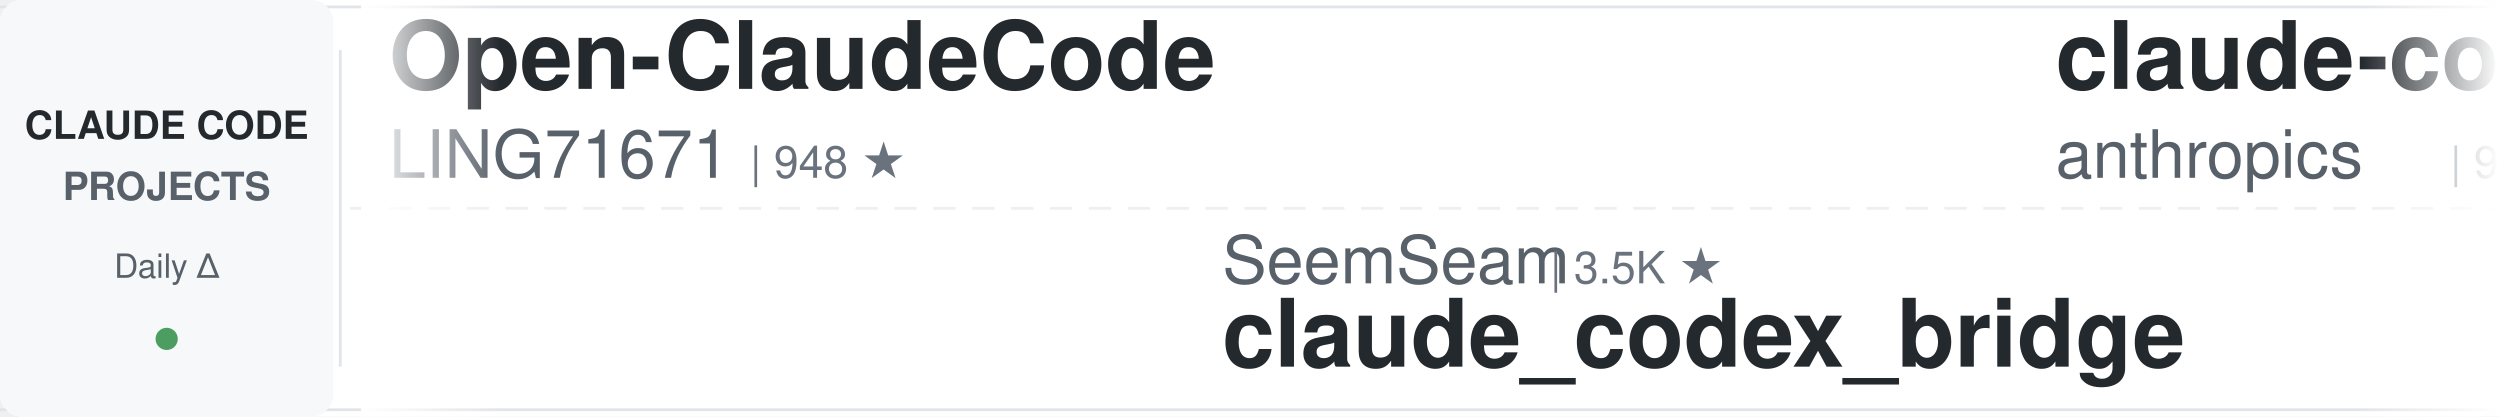
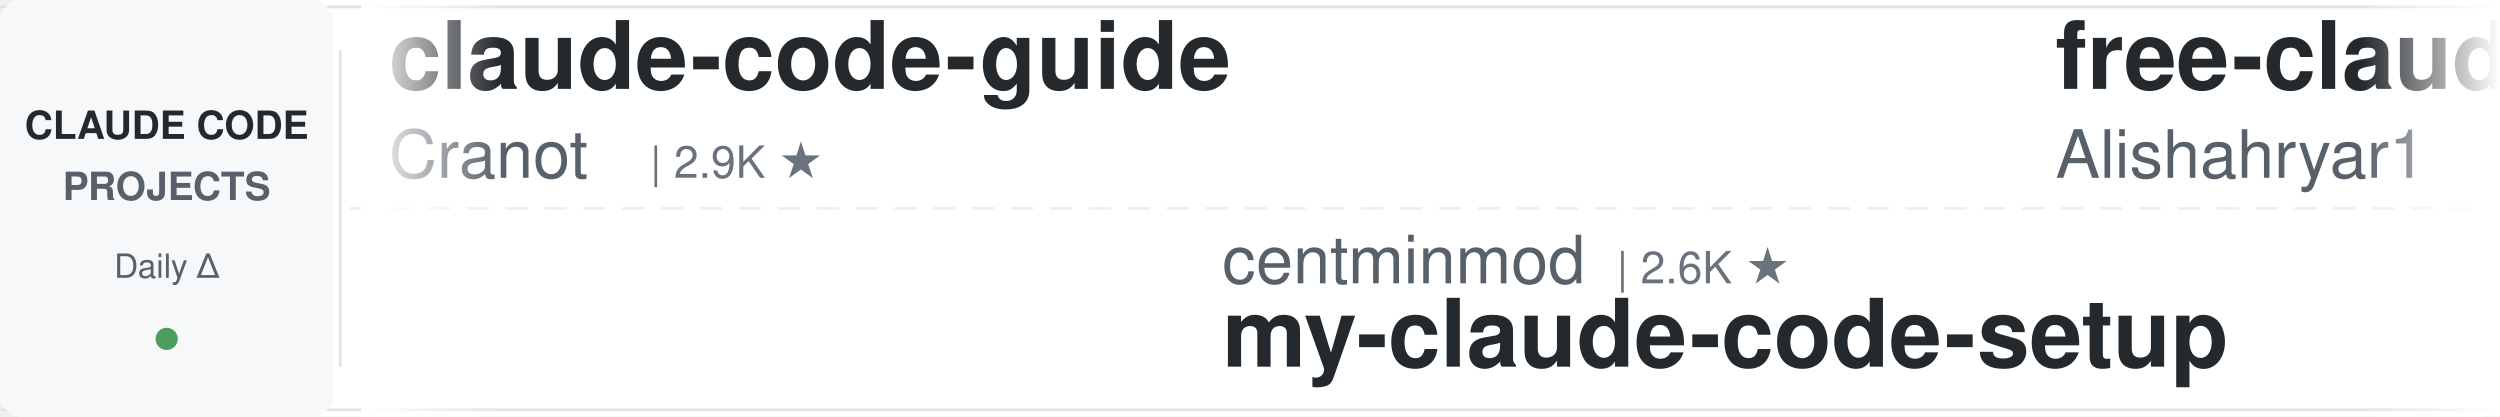
<svg xmlns="http://www.w3.org/2000/svg" width="900" height="150">
  <defs>
    <linearGradient id="leftFade" x1="0%" y1="0%" x2="100%" y2="0%">
      <stop offset="0%" style="stop-color:#ffffff;stop-opacity:1" />
      <stop offset="100%" style="stop-color:#ffffff;stop-opacity:0" />
    </linearGradient>
    <linearGradient id="rightFade" x1="0%" y1="0%" x2="100%" y2="0%">
      <stop offset="0%" style="stop-color:#ffffff;stop-opacity:0" />
      <stop offset="100%" style="stop-color:#ffffff;stop-opacity:1" />
    </linearGradient>
  </defs>
  <rect width="900" height="150" fill="#ffffff" rx="8" />
  <rect x="0" y="2" width="900" height="1" fill="#e1e4e8" />
  <rect x="0" y="147" width="900" height="1" fill="#e1e4e8" />
  <line x1="0" y1="75" x2="900" y2="75" stroke="#e1e4e8" stroke-width="1" stroke-dasharray="8 6" opacity="0.6" />
  <rect x="0" y="0" width="120" height="150" fill="#f6f8fa" rx="8" />
  <text x="60" y="50" font-family="-apple-system, BlinkMacSystemFont, 'Segoe UI', Helvetica, Arial, sans-serif" font-size="14" font-weight="600" fill="#24292e" text-anchor="middle">CLAUDE CODE</text>
  <text x="60" y="72" font-family="-apple-system, BlinkMacSystemFont, 'Segoe UI', Helvetica, Arial, sans-serif" font-size="14" font-weight="600" fill="#586069" text-anchor="middle">PROJECTS</text>
  <text x="60" y="100" font-family="-apple-system, BlinkMacSystemFont, 'Segoe UI', Helvetica, Arial, sans-serif" font-size="12" font-weight="500" fill="#586069" text-anchor="middle">Daily Δ</text>
  <circle cx="60" cy="122" r="4" fill="#22863a" opacity="0.8" />
  <rect x="122" y="18" width="1" height="114" fill="#e1e4e8" />
  <clipPath id="tickerClip">
    <rect x="130" y="0" width="770" height="150" />
  </clipPath>
  <g clip-path="url(#tickerClip)">
    <g id="tickerItems">
      <animateTransform attributeName="transform" attributeType="XML" type="translate" from="0 0" to="-3000 0" dur="54s" repeatCount="indefinite" />
      <g transform="translate(0, 0)">
-         <text x="140" y="32" font-family="-apple-system, BlinkMacSystemFont, 'Segoe UI', Helvetica, Arial, sans-serif" font-size="34" font-weight="600" fill="#24292e">Open-ClaudeCode</text>
-         <text x="140" y="64" font-family="-apple-system, BlinkMacSystemFont, 'Segoe UI', Helvetica, Arial, sans-serif" font-size="24" font-weight="400" fill="#586069">LING71671</text>
-         <text x="270" y="64" font-family="-apple-system, BlinkMacSystemFont, 'Segoe UI', Helvetica, Arial, sans-serif" font-size="16" font-weight="500" fill="#6a737d">| 948 ★</text>
-       </g>
-       <g transform="translate(300, 0)">
-         <text x="140" y="102" font-family="-apple-system, BlinkMacSystemFont, 'Segoe UI', Helvetica, Arial, sans-serif" font-size="24" font-weight="400" fill="#586069">SeemSeam</text>
-         <text x="258" y="102" font-family="-apple-system, BlinkMacSystemFont, 'Segoe UI', Helvetica, Arial, sans-serif" font-size="16" font-weight="500" fill="#6a737d">| 3.5K ★</text>
-         <text x="140" y="132" font-family="-apple-system, BlinkMacSystemFont, 'Segoe UI', Helvetica, Arial, sans-serif" font-size="34" font-weight="600" fill="#24292e">claude_codex_bridge</text>
-       </g>
-       <g transform="translate(600, 0)">
-         <text x="140" y="32" font-family="-apple-system, BlinkMacSystemFont, 'Segoe UI', Helvetica, Arial, sans-serif" font-size="34" font-weight="600" fill="#24292e">claude-code-base-action</text>
-         <text x="140" y="64" font-family="-apple-system, BlinkMacSystemFont, 'Segoe UI', Helvetica, Arial, sans-serif" font-size="24" font-weight="400" fill="#586069">anthropics</text>
-         <text x="282" y="64" font-family="-apple-system, BlinkMacSystemFont, 'Segoe UI', Helvetica, Arial, sans-serif" font-size="16" font-weight="500" fill="#6a737d">| 972 ★</text>
-       </g>
-       <g transform="translate(900, 0)">
-         <text x="140" y="102" font-family="-apple-system, BlinkMacSystemFont, 'Segoe UI', Helvetica, Arial, sans-serif" font-size="24" font-weight="400" fill="#586069">Windy3f3f3f3f</text>
-         <text x="318" y="102" font-family="-apple-system, BlinkMacSystemFont, 'Segoe UI', Helvetica, Arial, sans-serif" font-size="16" font-weight="500" fill="#6a737d">| 2.7K ★</text>
-         <text x="140" y="132" font-family="-apple-system, BlinkMacSystemFont, 'Segoe UI', Helvetica, Arial, sans-serif" font-size="34" font-weight="600" fill="#24292e">claude-code-from-scratch</text>
-       </g>
-       <g transform="translate(1200, 0)">
-         <text x="140" y="32" font-family="-apple-system, BlinkMacSystemFont, 'Segoe UI', Helvetica, Arial, sans-serif" font-size="34" font-weight="600" fill="#24292e">claude-code-tips</text>
-         <text x="140" y="64" font-family="-apple-system, BlinkMacSystemFont, 'Segoe UI', Helvetica, Arial, sans-serif" font-size="24" font-weight="400" fill="#586069">ykdojo</text>
-         <text x="234" y="64" font-family="-apple-system, BlinkMacSystemFont, 'Segoe UI', Helvetica, Arial, sans-serif" font-size="16" font-weight="500" fill="#6a737d">| 10.1K ★</text>
-       </g>
-       <g transform="translate(1500, 0)">
-         <text x="140" y="102" font-family="-apple-system, BlinkMacSystemFont, 'Segoe UI', Helvetica, Arial, sans-serif" font-size="24" font-weight="400" fill="#586069">ChrisWiles</text>
-         <text x="282" y="102" font-family="-apple-system, BlinkMacSystemFont, 'Segoe UI', Helvetica, Arial, sans-serif" font-size="16" font-weight="500" fill="#6a737d">| 6.1K ★</text>
-         <text x="140" y="132" font-family="-apple-system, BlinkMacSystemFont, 'Segoe UI', Helvetica, Arial, sans-serif" font-size="34" font-weight="600" fill="#24292e">claude-code-showcase</text>
-       </g>
-       <g transform="translate(1800, 0)">
        <text x="140" y="32" font-family="-apple-system, BlinkMacSystemFont, 'Segoe UI', Helvetica, Arial, sans-serif" font-size="34" font-weight="600" fill="#24292e">claude-code-guide</text>
        <text x="140" y="64" font-family="-apple-system, BlinkMacSystemFont, 'Segoe UI', Helvetica, Arial, sans-serif" font-size="24" font-weight="400" fill="#586069">Cranot</text>
        <text x="234" y="64" font-family="-apple-system, BlinkMacSystemFont, 'Segoe UI', Helvetica, Arial, sans-serif" font-size="16" font-weight="500" fill="#6a737d">| 2.9K ★</text>
      </g>
+       <g transform="translate(300, 0)">
+         <text x="140" y="102" font-family="-apple-system, BlinkMacSystemFont, 'Segoe UI', Helvetica, Arial, sans-serif" font-size="24" font-weight="400" fill="#586069">centminmod</text>
+         <text x="282" y="102" font-family="-apple-system, BlinkMacSystemFont, 'Segoe UI', Helvetica, Arial, sans-serif" font-size="16" font-weight="500" fill="#6a737d">| 2.6K ★</text>
+         <text x="140" y="132" font-family="-apple-system, BlinkMacSystemFont, 'Segoe UI', Helvetica, Arial, sans-serif" font-size="34" font-weight="600" fill="#24292e">my-claude-code-setup</text>
+       </g>
+       <g transform="translate(600, 0)">
+         <text x="140" y="32" font-family="-apple-system, BlinkMacSystemFont, 'Segoe UI', Helvetica, Arial, sans-serif" font-size="34" font-weight="600" fill="#24292e">free-claude-code</text>
+         <text x="140" y="64" font-family="-apple-system, BlinkMacSystemFont, 'Segoe UI', Helvetica, Arial, sans-serif" font-size="24" font-weight="400" fill="#586069">Alishahryar1</text>
+         <text x="306" y="64" font-family="-apple-system, BlinkMacSystemFont, 'Segoe UI', Helvetica, Arial, sans-serif" font-size="16" font-weight="500" fill="#6a737d">| 54.0K ★</text>
+       </g>
+       <g transform="translate(900, 0)">
+         <text x="140" y="102" font-family="-apple-system, BlinkMacSystemFont, 'Segoe UI', Helvetica, Arial, sans-serif" font-size="24" font-weight="400" fill="#586069">luyao618</text>
+         <text x="258" y="102" font-family="-apple-system, BlinkMacSystemFont, 'Segoe UI', Helvetica, Arial, sans-serif" font-size="16" font-weight="500" fill="#6a737d">| 1.7K ★</text>
+         <text x="140" y="132" font-family="-apple-system, BlinkMacSystemFont, 'Segoe UI', Helvetica, Arial, sans-serif" font-size="34" font-weight="600" fill="#24292e">Claude-Code-Source-Study</text>
+       </g>
+       <g transform="translate(1200, 0)">
+         <text x="140" y="32" font-family="-apple-system, BlinkMacSystemFont, 'Segoe UI', Helvetica, Arial, sans-serif" font-size="34" font-weight="600" fill="#24292e">ClaudeCodeAgents</text>
+         <text x="140" y="64" font-family="-apple-system, BlinkMacSystemFont, 'Segoe UI', Helvetica, Arial, sans-serif" font-size="24" font-weight="400" fill="#586069">darcyegb</text>
+         <text x="258" y="64" font-family="-apple-system, BlinkMacSystemFont, 'Segoe UI', Helvetica, Arial, sans-serif" font-size="16" font-weight="500" fill="#6a737d">| 761 ★</text>
+       </g>
+       <g transform="translate(1500, 0)">
+         <text x="140" y="102" font-family="-apple-system, BlinkMacSystemFont, 'Segoe UI', Helvetica, Arial, sans-serif" font-size="24" font-weight="400" fill="#586069">kodu-ai</text>
+         <text x="246" y="102" font-family="-apple-system, BlinkMacSystemFont, 'Segoe UI', Helvetica, Arial, sans-serif" font-size="16" font-weight="500" fill="#6a737d">| 5.2K ★</text>
+         <text x="140" y="132" font-family="-apple-system, BlinkMacSystemFont, 'Segoe UI', Helvetica, Arial, sans-serif" font-size="34" font-weight="600" fill="#24292e">claude-coder</text>
+       </g>
+       <g transform="translate(1800, 0)">
+         <text x="140" y="32" font-family="-apple-system, BlinkMacSystemFont, 'Segoe UI', Helvetica, Arial, sans-serif" font-size="34" font-weight="600" fill="#24292e">claude-code-telegram</text>
+         <text x="140" y="64" font-family="-apple-system, BlinkMacSystemFont, 'Segoe UI', Helvetica, Arial, sans-serif" font-size="24" font-weight="400" fill="#586069">RichardAtCT</text>
+         <text x="294" y="64" font-family="-apple-system, BlinkMacSystemFont, 'Segoe UI', Helvetica, Arial, sans-serif" font-size="16" font-weight="500" fill="#6a737d">| 2.8K ★</text>
+       </g>
      <g transform="translate(2100, 0)">
-         <text x="140" y="102" font-family="-apple-system, BlinkMacSystemFont, 'Segoe UI', Helvetica, Arial, sans-serif" font-size="24" font-weight="400" fill="#586069">xu-xiang</text>
-         <text x="258" y="102" font-family="-apple-system, BlinkMacSystemFont, 'Segoe UI', Helvetica, Arial, sans-serif" font-size="16" font-weight="500" fill="#6a737d">| 1.9K ★</text>
-         <text x="140" y="132" font-family="-apple-system, BlinkMacSystemFont, 'Segoe UI', Helvetica, Arial, sans-serif" font-size="34" font-weight="600" fill="#24292e">everything-claude-code-z...</text>
+         <text x="140" y="102" font-family="-apple-system, BlinkMacSystemFont, 'Segoe UI', Helvetica, Arial, sans-serif" font-size="24" font-weight="400" fill="#586069">andrew-kramer-inno</text>
+         <text x="378" y="102" font-family="-apple-system, BlinkMacSystemFont, 'Segoe UI', Helvetica, Arial, sans-serif" font-size="16" font-weight="500" fill="#6a737d">| 596 ★</text>
+         <text x="140" y="132" font-family="-apple-system, BlinkMacSystemFont, 'Segoe UI', Helvetica, Arial, sans-serif" font-size="34" font-weight="600" fill="#24292e">claude-code-source-build</text>
      </g>
      <g transform="translate(2400, 0)">
-         <text x="140" y="32" font-family="-apple-system, BlinkMacSystemFont, 'Segoe UI', Helvetica, Arial, sans-serif" font-size="34" font-weight="600" fill="#24292e">claude-code-harness</text>
-         <text x="140" y="64" font-family="-apple-system, BlinkMacSystemFont, 'Segoe UI', Helvetica, Arial, sans-serif" font-size="24" font-weight="400" fill="#586069">Chachamaru127</text>
-         <text x="318" y="64" font-family="-apple-system, BlinkMacSystemFont, 'Segoe UI', Helvetica, Arial, sans-serif" font-size="16" font-weight="500" fill="#6a737d">| 3.1K ★</text>
+         <text x="140" y="32" font-family="-apple-system, BlinkMacSystemFont, 'Segoe UI', Helvetica, Arial, sans-serif" font-size="34" font-weight="600" fill="#24292e">claude-code-cli</text>
+         <text x="140" y="64" font-family="-apple-system, BlinkMacSystemFont, 'Segoe UI', Helvetica, Arial, sans-serif" font-size="24" font-weight="400" fill="#586069">huangserva</text>
+         <text x="282" y="64" font-family="-apple-system, BlinkMacSystemFont, 'Segoe UI', Helvetica, Arial, sans-serif" font-size="16" font-weight="500" fill="#6a737d">| 627 ★</text>
      </g>
      <g transform="translate(2700, 0)">
-         <text x="140" y="102" font-family="-apple-system, BlinkMacSystemFont, 'Segoe UI', Helvetica, Arial, sans-serif" font-size="24" font-weight="400" fill="#586069">lorryjovens-hub</text>
-         <text x="342" y="102" font-family="-apple-system, BlinkMacSystemFont, 'Segoe UI', Helvetica, Arial, sans-serif" font-size="16" font-weight="500" fill="#6a737d">| 1.7K ★</text>
-         <text x="140" y="132" font-family="-apple-system, BlinkMacSystemFont, 'Segoe UI', Helvetica, Arial, sans-serif" font-size="34" font-weight="600" fill="#24292e">claude-code-rust</text>
+         <text x="140" y="102" font-family="-apple-system, BlinkMacSystemFont, 'Segoe UI', Helvetica, Arial, sans-serif" font-size="24" font-weight="400" fill="#586069">repowise-dev</text>
+         <text x="306" y="102" font-family="-apple-system, BlinkMacSystemFont, 'Segoe UI', Helvetica, Arial, sans-serif" font-size="16" font-weight="500" fill="#6a737d">| 1.2K ★</text>
+         <text x="140" y="132" font-family="-apple-system, BlinkMacSystemFont, 'Segoe UI', Helvetica, Arial, sans-serif" font-size="34" font-weight="600" fill="#24292e">claude-code-prompts</text>
      </g>
      <g transform="translate(3000, 0)">
-         <text x="140" y="32" font-family="-apple-system, BlinkMacSystemFont, 'Segoe UI', Helvetica, Arial, sans-serif" font-size="34" font-weight="600" fill="#24292e">Open-ClaudeCode</text>
-         <text x="140" y="64" font-family="-apple-system, BlinkMacSystemFont, 'Segoe UI', Helvetica, Arial, sans-serif" font-size="24" font-weight="400" fill="#586069">LING71671</text>
-         <text x="270" y="64" font-family="-apple-system, BlinkMacSystemFont, 'Segoe UI', Helvetica, Arial, sans-serif" font-size="16" font-weight="500" fill="#6a737d">| 948 ★</text>
+         <text x="140" y="32" font-family="-apple-system, BlinkMacSystemFont, 'Segoe UI', Helvetica, Arial, sans-serif" font-size="34" font-weight="600" fill="#24292e">claude-code-guide</text>
+         <text x="140" y="64" font-family="-apple-system, BlinkMacSystemFont, 'Segoe UI', Helvetica, Arial, sans-serif" font-size="24" font-weight="400" fill="#586069">Cranot</text>
+         <text x="234" y="64" font-family="-apple-system, BlinkMacSystemFont, 'Segoe UI', Helvetica, Arial, sans-serif" font-size="16" font-weight="500" fill="#6a737d">| 2.9K ★</text>
      </g>
      <g transform="translate(3300, 0)">
-         <text x="140" y="102" font-family="-apple-system, BlinkMacSystemFont, 'Segoe UI', Helvetica, Arial, sans-serif" font-size="24" font-weight="400" fill="#586069">SeemSeam</text>
-         <text x="258" y="102" font-family="-apple-system, BlinkMacSystemFont, 'Segoe UI', Helvetica, Arial, sans-serif" font-size="16" font-weight="500" fill="#6a737d">| 3.5K ★</text>
-         <text x="140" y="132" font-family="-apple-system, BlinkMacSystemFont, 'Segoe UI', Helvetica, Arial, sans-serif" font-size="34" font-weight="600" fill="#24292e">claude_codex_bridge</text>
+         <text x="140" y="102" font-family="-apple-system, BlinkMacSystemFont, 'Segoe UI', Helvetica, Arial, sans-serif" font-size="24" font-weight="400" fill="#586069">centminmod</text>
+         <text x="282" y="102" font-family="-apple-system, BlinkMacSystemFont, 'Segoe UI', Helvetica, Arial, sans-serif" font-size="16" font-weight="500" fill="#6a737d">| 2.6K ★</text>
+         <text x="140" y="132" font-family="-apple-system, BlinkMacSystemFont, 'Segoe UI', Helvetica, Arial, sans-serif" font-size="34" font-weight="600" fill="#24292e">my-claude-code-setup</text>
      </g>
      <g transform="translate(3600, 0)">
-         <text x="140" y="32" font-family="-apple-system, BlinkMacSystemFont, 'Segoe UI', Helvetica, Arial, sans-serif" font-size="34" font-weight="600" fill="#24292e">claude-code-base-action</text>
-         <text x="140" y="64" font-family="-apple-system, BlinkMacSystemFont, 'Segoe UI', Helvetica, Arial, sans-serif" font-size="24" font-weight="400" fill="#586069">anthropics</text>
-         <text x="282" y="64" font-family="-apple-system, BlinkMacSystemFont, 'Segoe UI', Helvetica, Arial, sans-serif" font-size="16" font-weight="500" fill="#6a737d">| 972 ★</text>
+         <text x="140" y="32" font-family="-apple-system, BlinkMacSystemFont, 'Segoe UI', Helvetica, Arial, sans-serif" font-size="34" font-weight="600" fill="#24292e">free-claude-code</text>
+         <text x="140" y="64" font-family="-apple-system, BlinkMacSystemFont, 'Segoe UI', Helvetica, Arial, sans-serif" font-size="24" font-weight="400" fill="#586069">Alishahryar1</text>
+         <text x="306" y="64" font-family="-apple-system, BlinkMacSystemFont, 'Segoe UI', Helvetica, Arial, sans-serif" font-size="16" font-weight="500" fill="#6a737d">| 54.0K ★</text>
      </g>
      <g transform="translate(3900, 0)">
-         <text x="140" y="102" font-family="-apple-system, BlinkMacSystemFont, 'Segoe UI', Helvetica, Arial, sans-serif" font-size="24" font-weight="400" fill="#586069">Windy3f3f3f3f</text>
-         <text x="318" y="102" font-family="-apple-system, BlinkMacSystemFont, 'Segoe UI', Helvetica, Arial, sans-serif" font-size="16" font-weight="500" fill="#6a737d">| 2.7K ★</text>
-         <text x="140" y="132" font-family="-apple-system, BlinkMacSystemFont, 'Segoe UI', Helvetica, Arial, sans-serif" font-size="34" font-weight="600" fill="#24292e">claude-code-from-scratch</text>
+         <text x="140" y="102" font-family="-apple-system, BlinkMacSystemFont, 'Segoe UI', Helvetica, Arial, sans-serif" font-size="24" font-weight="400" fill="#586069">luyao618</text>
+         <text x="258" y="102" font-family="-apple-system, BlinkMacSystemFont, 'Segoe UI', Helvetica, Arial, sans-serif" font-size="16" font-weight="500" fill="#6a737d">| 1.7K ★</text>
+         <text x="140" y="132" font-family="-apple-system, BlinkMacSystemFont, 'Segoe UI', Helvetica, Arial, sans-serif" font-size="34" font-weight="600" fill="#24292e">Claude-Code-Source-Study</text>
      </g>
    </g>
  </g>
  <rect x="130" y="0" width="50" height="150" fill="url(#leftFade)" />
  <rect x="850" y="0" width="50" height="150" fill="url(#rightFade)" />
</svg>
